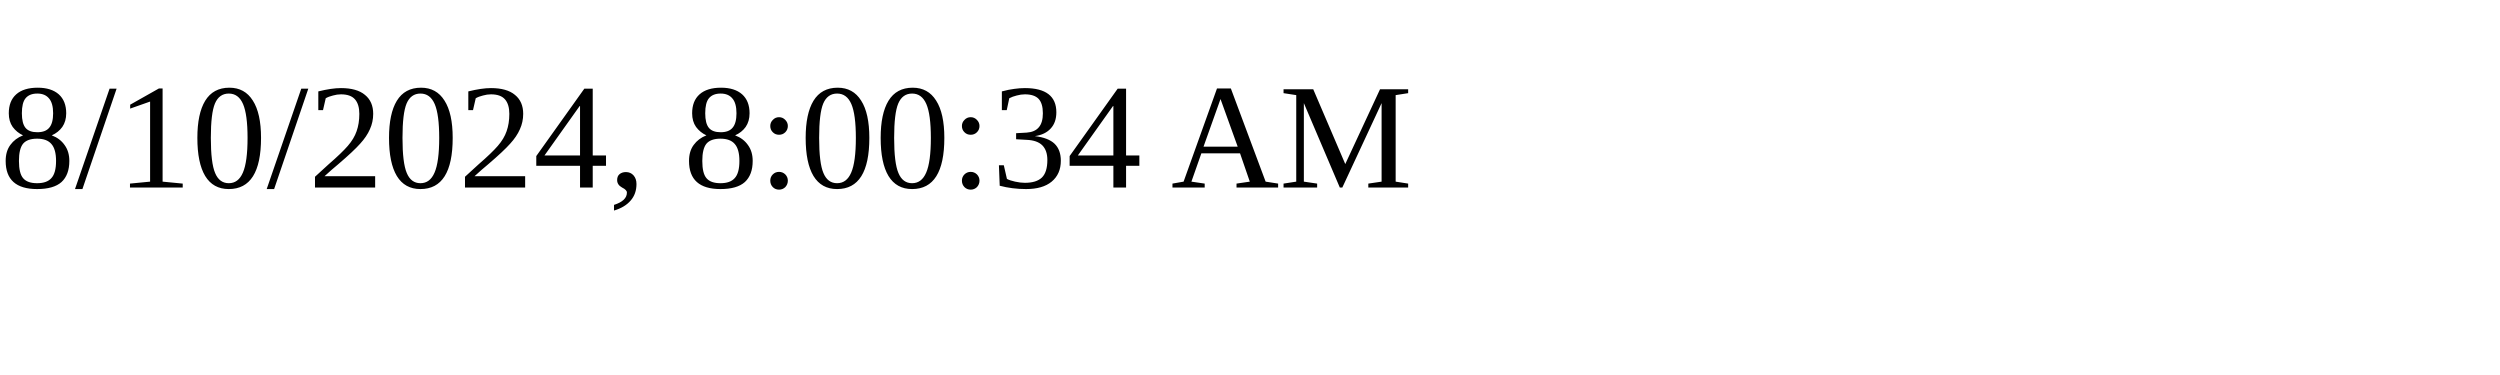
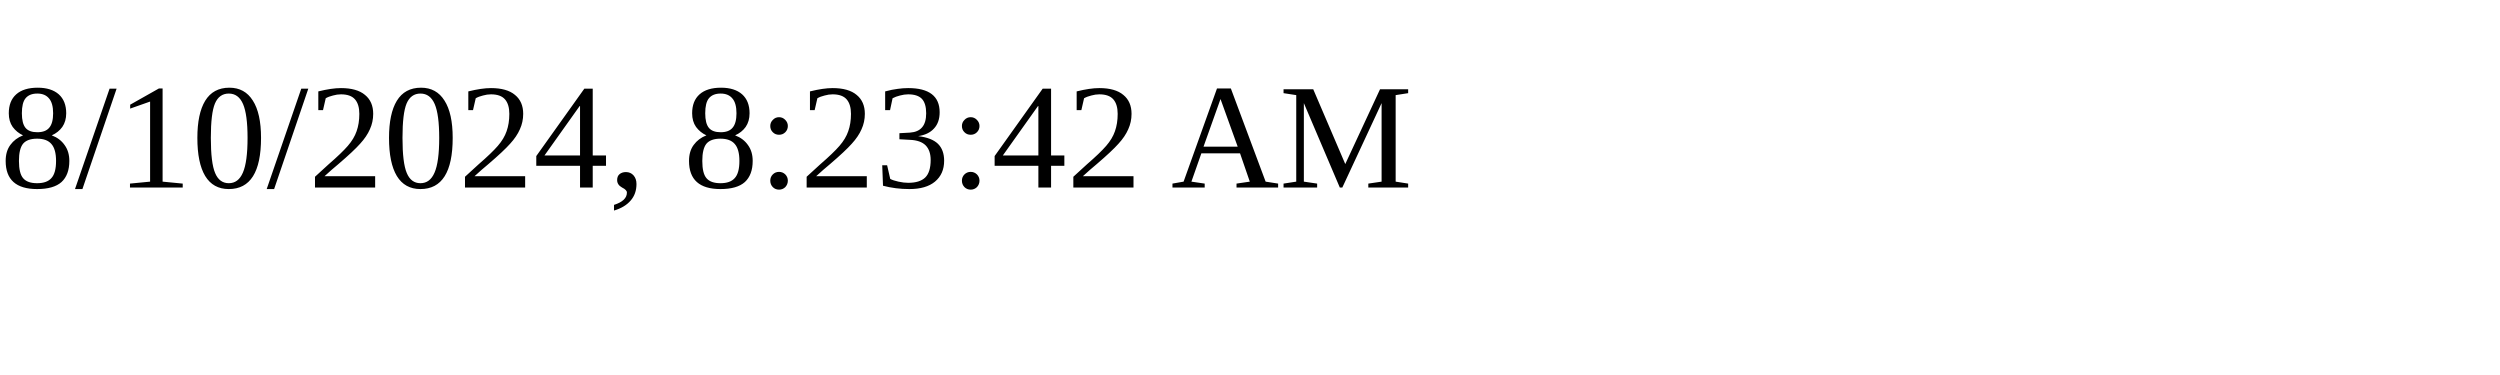
<svg xmlns="http://www.w3.org/2000/svg" height="30" width="200">
-   <text x="0" y="15">8/10/2024, 8:00:34 AM</text>
+   <text x="0" y="15">8/10/2024, 8:23:42 AM</text>
</svg>
